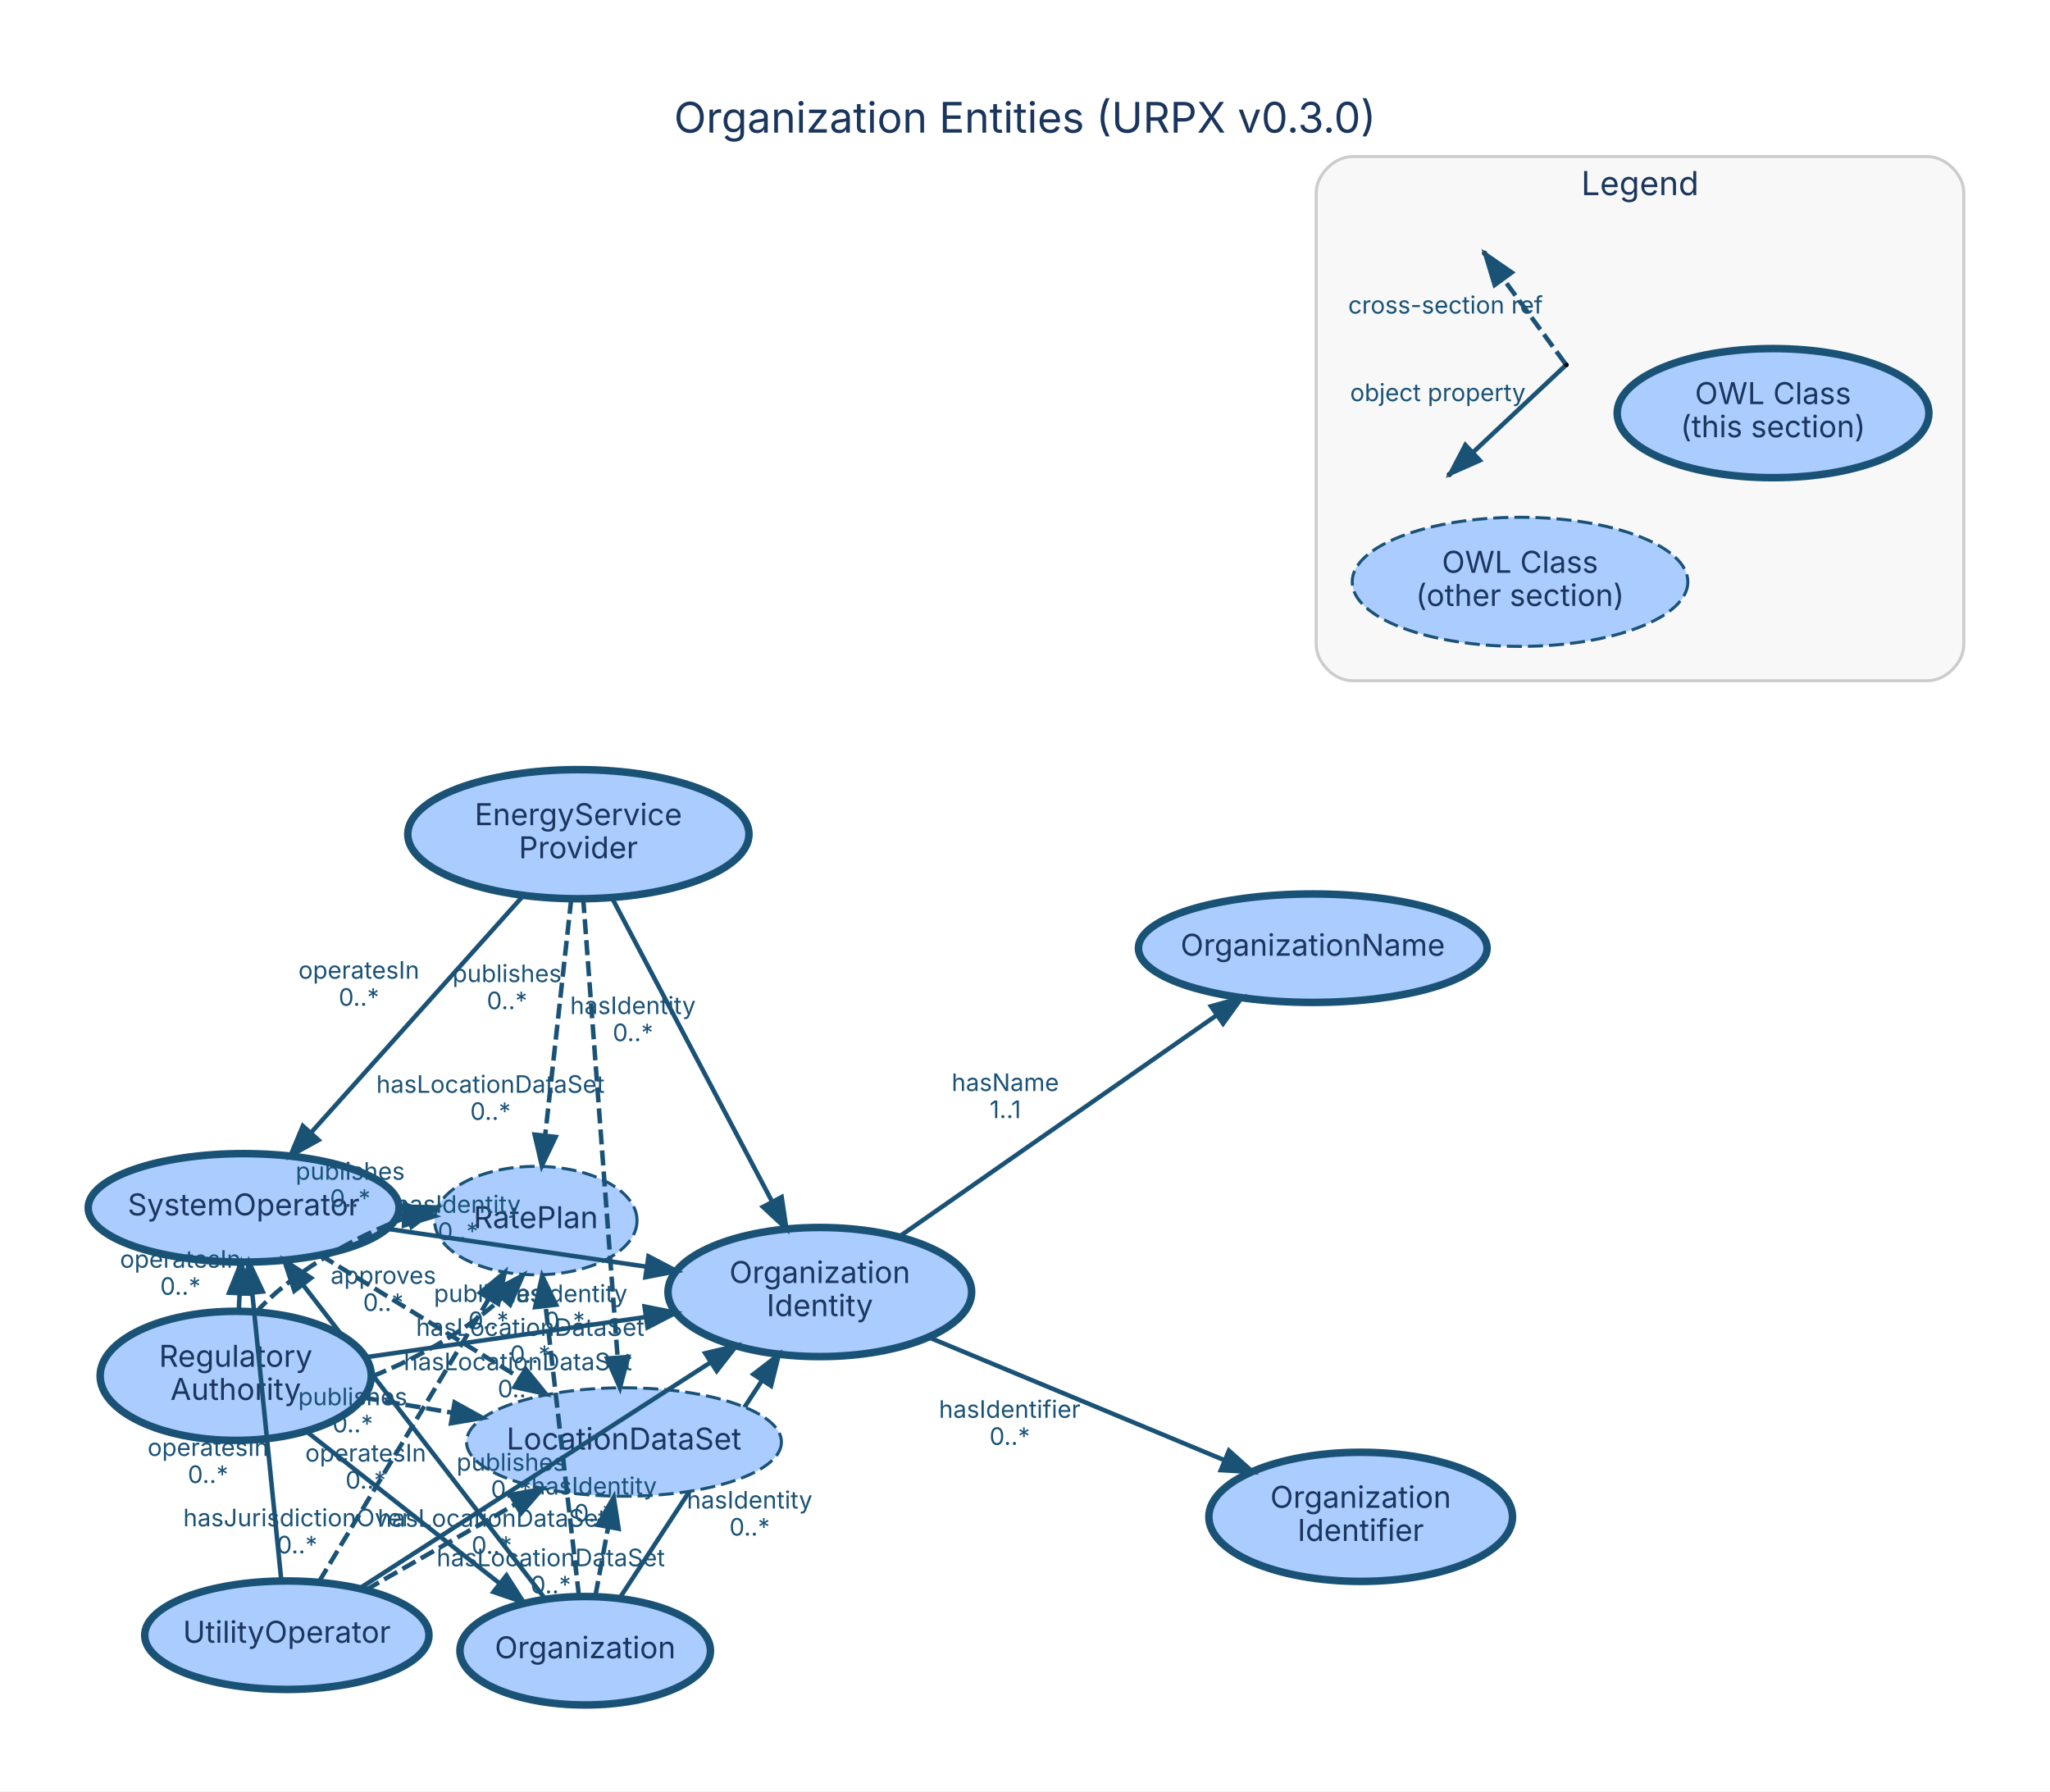
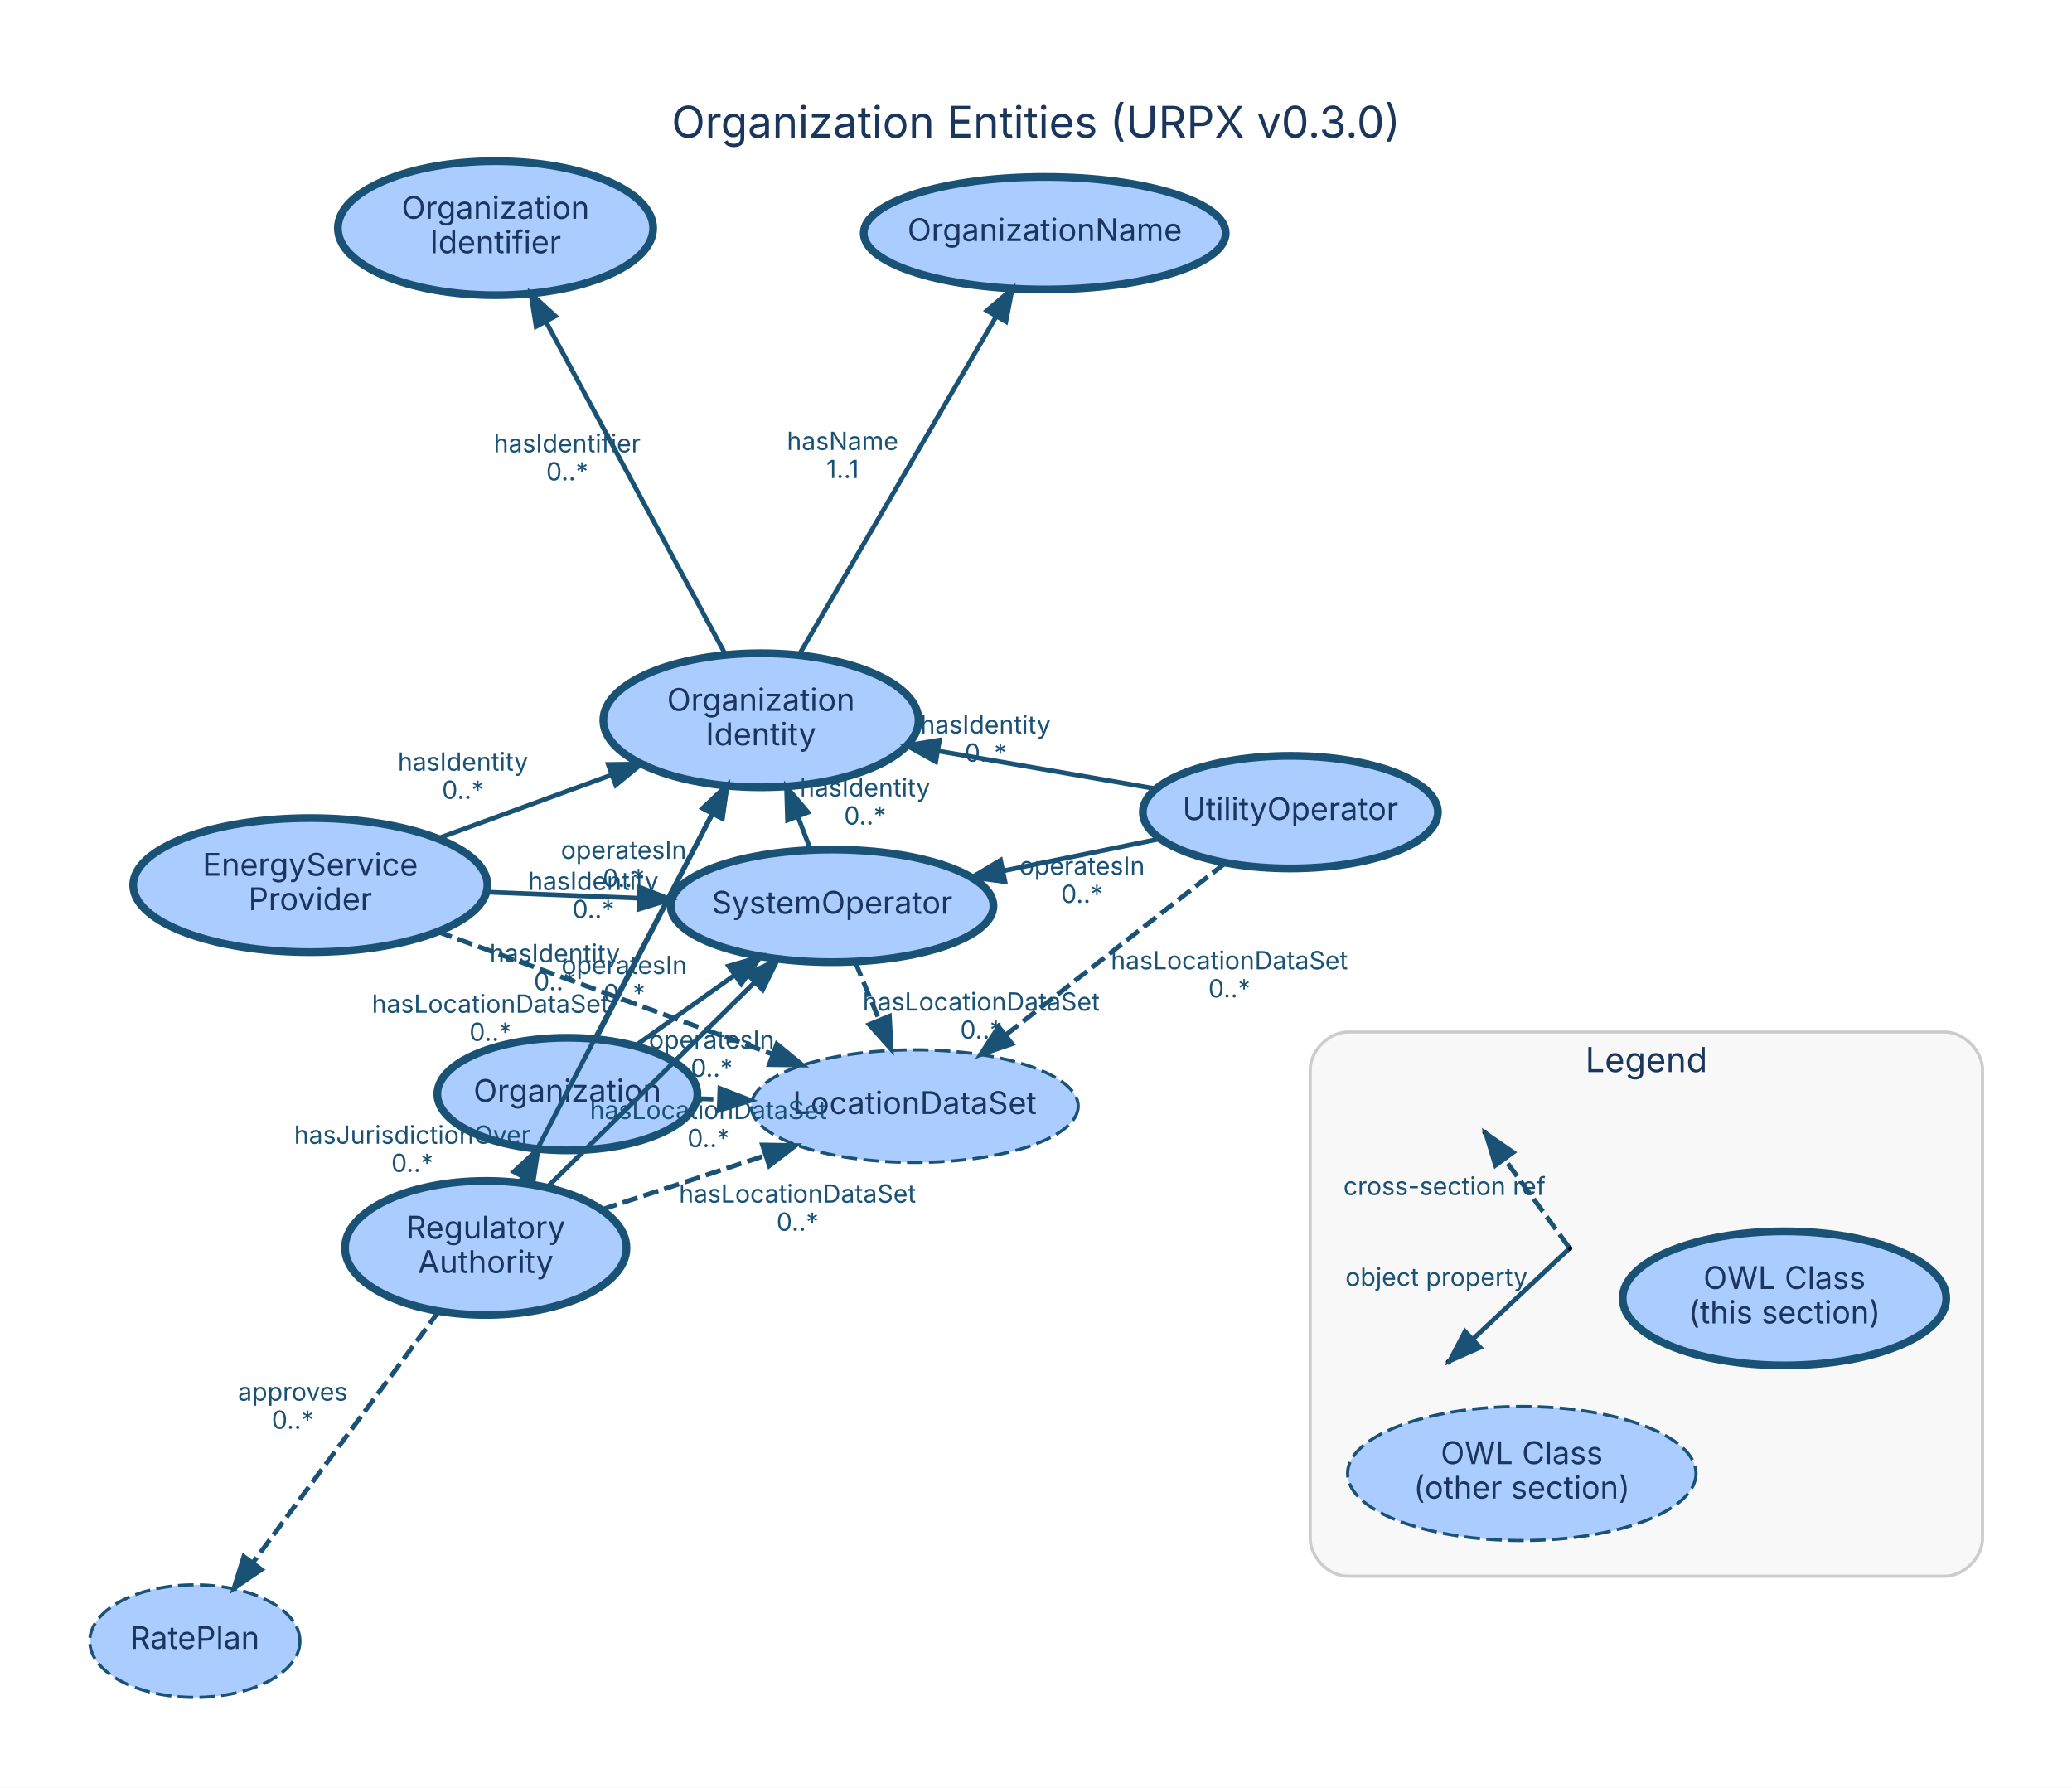
- <svg xmlns="http://www.w3.org/2000/svg" width="681pt" height="595pt" viewBox="0.00 0.00 680.60 594.60">
-   <g id="graph0" class="graph" transform="scale(1 1) rotate(0) translate(28.8 565.8)">
-     <polygon fill="white" stroke="transparent" points="-28.8,28.8 -28.8,-565.8 651.8,-565.8 651.8,28.8 -28.8,28.8" />
-     <text text-anchor="middle" x="311.5" y="-521.8" font-family="Inter, Helvetica, Arial, sans-serif" font-size="14.00" fill="#1a365d">Organization Entities (URPX v0.3.0)</text>
+ <svg xmlns="http://www.w3.org/2000/svg" width="663pt" height="572pt" viewBox="0.00 0.00 662.60 571.60">
+   <g id="graph0" class="graph" transform="scale(1 1) rotate(0) translate(28.8 542.8)">
+     <polygon fill="white" stroke="transparent" points="-28.8,28.8 -28.8,-542.8 633.8,-542.8 633.8,28.8 -28.8,28.8" />
+     <text text-anchor="middle" x="302.5" y="-498.8" font-family="Inter, Helvetica, Arial, sans-serif" font-size="14.00" fill="#1a365d">Organization Entities (URPX v0.3.0)</text>
    <g id="clust1" class="cluster">
-       <path fill="#f8f8f8" stroke="#cccccc" d="M420.18,-339.85C420.18,-339.85 611.18,-339.85 611.18,-339.85 617.18,-339.85 623.18,-345.85 623.18,-351.85 623.18,-351.85 623.18,-501.85 623.18,-501.85 623.18,-507.85 617.18,-513.85 611.18,-513.85 611.18,-513.85 420.18,-513.85 420.18,-513.85 414.18,-513.85 408.18,-507.85 408.18,-501.85 408.18,-501.85 408.18,-351.85 408.18,-351.85 408.18,-345.85 414.18,-339.85 420.18,-339.85" />
-       <text text-anchor="middle" x="515.68" y="-501.05" font-family="Inter, Helvetica, Arial, sans-serif" font-size="11.00" fill="#1a365d">Legend</text>
+       <path fill="#f8f8f8" stroke="#cccccc" d="M402.18,-38.85C402.18,-38.85 593.18,-38.85 593.18,-38.85 599.18,-38.85 605.18,-44.85 605.18,-50.85 605.18,-50.85 605.18,-200.85 605.18,-200.85 605.18,-206.85 599.18,-212.85 593.18,-212.85 593.18,-212.85 402.18,-212.85 402.18,-212.85 396.18,-212.85 390.18,-206.85 390.18,-200.85 390.18,-200.85 390.18,-50.85 390.18,-50.85 390.18,-44.85 396.18,-38.85 402.18,-38.85" />
+       <text text-anchor="middle" x="497.68" y="-200.05" font-family="Inter, Helvetica, Arial, sans-serif" font-size="11.00" fill="#1a365d">Legend</text>
    </g>
    <g id="node1" class="node">
-       <ellipse fill="#aaccff" stroke="#1a5276" stroke-width="2.5" cx="165.49" cy="-17.87" rx="41.59" ry="18" />
-       <text text-anchor="middle" x="165.49" y="-15.37" font-family="Inter, Helvetica, Arial, sans-serif" font-size="10.00" fill="#1a365d">Organization</text>
+       <ellipse fill="#aaccff" stroke="#1a5276" stroke-width="2.5" cx="152.64" cy="-193.01" rx="41.59" ry="18" />
+       <text text-anchor="middle" x="152.64" y="-190.51" font-family="Inter, Helvetica, Arial, sans-serif" font-size="10.00" fill="#1a365d">Organization</text>
    </g>
    <g id="node3" class="node">
-       <ellipse fill="#aaccff" stroke="#1a5276" stroke-width="2.5" cx="52.09" cy="-164.89" rx="51.61" ry="18" />
-       <text text-anchor="middle" x="52.09" y="-162.39" font-family="Inter, Helvetica, Arial, sans-serif" font-size="10.00" fill="#1a365d">SystemOperator</text>
+       <ellipse fill="#aaccff" stroke="#1a5276" stroke-width="2.5" cx="237.29" cy="-253.19" rx="51.61" ry="18" />
+       <text text-anchor="middle" x="237.29" y="-250.69" font-family="Inter, Helvetica, Arial, sans-serif" font-size="10.00" fill="#1a365d">SystemOperator</text>
    </g>
    <g id="edge3" class="edge">
-       <path fill="none" stroke="#1a5276" stroke-width="1.5" d="M152.26,-35.03C132.48,-60.67 95.06,-109.19 71.97,-139.11" />
-       <polygon fill="#1a5276" stroke="#1a5276" stroke-width="1.5" points="68.93,-137.34 65.59,-147.39 74.47,-141.61 68.93,-137.34" />
-       <text text-anchor="middle" x="92.62" y="-80.67" font-family="Inter, Helvetica, Arial, sans-serif" font-size="8.00" fill="#1a5276">operatesIn</text>
-       <text text-anchor="middle" x="92.62" y="-71.67" font-family="Inter, Helvetica, Arial, sans-serif" font-size="8.00" fill="#1a5276">0..*</text>
+       <path fill="none" stroke="#1a5276" stroke-width="1.5" d="M174.44,-208.51C184.1,-215.38 195.65,-223.59 206.19,-231.08" />
+       <polygon fill="#1a5276" stroke="#1a5276" stroke-width="1.5" points="204.2,-233.96 214.38,-236.9 208.26,-228.26 204.2,-233.96" />
+       <text text-anchor="middle" x="170.82" y="-231.4" font-family="Inter, Helvetica, Arial, sans-serif" font-size="8.00" fill="#1a5276">operatesIn</text>
+       <text text-anchor="middle" x="170.82" y="-222.4" font-family="Inter, Helvetica, Arial, sans-serif" font-size="8.00" fill="#1a5276">0..*</text>
    </g>
    <g id="node6" class="node">
-       <ellipse fill="#aaccff" stroke="#1a5276" stroke-width="2.5" cx="243.38" cy="-136.94" rx="50.41" ry="21.43" />
-       <text text-anchor="middle" x="243.38" y="-139.94" font-family="Inter, Helvetica, Arial, sans-serif" font-size="10.00" fill="#1a365d">Organization</text>
-       <text text-anchor="middle" x="243.38" y="-128.94" font-family="Inter, Helvetica, Arial, sans-serif" font-size="10.00" fill="#1a365d">Identity</text>
+       <ellipse fill="#aaccff" stroke="#1a5276" stroke-width="2.5" cx="214.54" cy="-312.53" rx="50.41" ry="21.43" />
+       <text text-anchor="middle" x="214.54" y="-315.53" font-family="Inter, Helvetica, Arial, sans-serif" font-size="10.00" fill="#1a365d">Organization</text>
+       <text text-anchor="middle" x="214.54" y="-304.53" font-family="Inter, Helvetica, Arial, sans-serif" font-size="10.00" fill="#1a365d">Identity</text>
    </g>
    <g id="edge1" class="edge">
-       <path fill="none" stroke="#1a5276" stroke-width="1.5" d="M176.99,-35.44C189.39,-54.4 209.35,-84.92 224.15,-107.54" />
-       <polygon fill="#1a5276" stroke="#1a5276" stroke-width="1.5" points="221.33,-109.64 229.74,-116.09 227.19,-105.8 221.33,-109.64" />
-       <text text-anchor="middle" x="220.07" y="-65.09" font-family="Inter, Helvetica, Arial, sans-serif" font-size="8.00" fill="#1a5276">hasIdentity</text>
-       <text text-anchor="middle" x="220.07" y="-56.09" font-family="Inter, Helvetica, Arial, sans-serif" font-size="8.00" fill="#1a5276">0..*</text>
+       <path fill="none" stroke="#1a5276" stroke-width="1.5" d="M161.77,-210.65C171.59,-229.59 187.35,-260.04 199.1,-282.72" />
+       <polygon fill="#1a5276" stroke="#1a5276" stroke-width="1.5" points="195.99,-284.33 203.7,-291.6 202.21,-281.11 195.99,-284.33" />
+       <text text-anchor="middle" x="160.94" y="-258.28" font-family="Inter, Helvetica, Arial, sans-serif" font-size="8.00" fill="#1a5276">hasIdentity</text>
+       <text text-anchor="middle" x="160.94" y="-249.28" font-family="Inter, Helvetica, Arial, sans-serif" font-size="8.00" fill="#1a5276">0..*</text>
    </g>
    <g id="node9" class="node">
-       <ellipse fill="#aaccff" stroke="#1a5276" stroke-dasharray="5,2" cx="178.36" cy="-87.16" rx="52.28" ry="18" />
-       <text text-anchor="middle" x="178.36" y="-84.66" font-family="Inter, Helvetica, Arial, sans-serif" font-size="10.00" fill="#1a365d">LocationDataSet</text>
+       <ellipse fill="#aaccff" stroke="#1a5276" stroke-dasharray="5,2" cx="263.72" cy="-189.15" rx="52.28" ry="18" />
+       <text text-anchor="middle" x="263.72" y="-186.65" font-family="Inter, Helvetica, Arial, sans-serif" font-size="10.00" fill="#1a365d">LocationDataSet</text>
    </g>
    <g id="edge2" class="edge">
-       <path fill="none" stroke="#1a5276" stroke-width="1.5" stroke-dasharray="5,2" d="M168.87,-36.08C170.16,-43.03 171.67,-51.12 173.09,-58.79" />
-       <polygon fill="#1a5276" stroke="#1a5276" stroke-width="1.5" points="169.69,-59.65 174.96,-68.84 176.57,-58.37 169.69,-59.65" />
-       <text text-anchor="middle" x="134.48" y="-59.03" font-family="Inter, Helvetica, Arial, sans-serif" font-size="8.00" fill="#1a5276">hasLocationDataSet</text>
-       <text text-anchor="middle" x="134.48" y="-50.03" font-family="Inter, Helvetica, Arial, sans-serif" font-size="8.00" fill="#1a5276">0..*</text>
+       <path fill="none" stroke="#1a5276" stroke-width="1.5" stroke-dasharray="5,2" d="M194.32,-191.56C196.57,-191.48 198.85,-191.4 201.15,-191.32" />
+       <polygon fill="#1a5276" stroke="#1a5276" stroke-width="1.5" points="201.41,-194.82 211.29,-190.97 201.17,-187.82 201.41,-194.82" />
+       <text text-anchor="middle" x="197.73" y="-185.04" font-family="Inter, Helvetica, Arial, sans-serif" font-size="8.00" fill="#1a5276">hasLocationDataSet</text>
+       <text text-anchor="middle" x="197.73" y="-176.04" font-family="Inter, Helvetica, Arial, sans-serif" font-size="8.00" fill="#1a5276">0..*</text>
+     </g>
+     <g id="node2" class="node">
+       <ellipse fill="#aaccff" stroke="#1a5276" stroke-width="2.5" cx="126.53" cy="-143.82" rx="45.01" ry="21.43" />
+       <text text-anchor="middle" x="126.53" y="-146.82" font-family="Inter, Helvetica, Arial, sans-serif" font-size="10.00" fill="#1a365d">Regulatory</text>
+       <text text-anchor="middle" x="126.53" y="-135.82" font-family="Inter, Helvetica, Arial, sans-serif" font-size="10.00" fill="#1a365d">Authority</text>
+     </g>
+     <g id="edge6" class="edge">
+       <path fill="none" stroke="#1a5276" stroke-width="1.5" d="M137.6,-164.68C137.9,-165.24 138.19,-165.8 138.49,-166.36" />
+       <polygon fill="#1a5276" stroke="#1a5276" stroke-width="1.5" points="135.5,-168.19 143.28,-175.38 141.68,-164.9 135.5,-168.19" />
+       <text text-anchor="middle" x="103.04" y="-177.12" font-family="Inter, Helvetica, Arial, sans-serif" font-size="8.00" fill="#1a5276">hasJurisdictionOver</text>
+       <text text-anchor="middle" x="103.04" y="-168.12" font-family="Inter, Helvetica, Arial, sans-serif" font-size="8.00" fill="#1a5276">0..*</text>
+     </g>
+     <g id="edge8" class="edge">
+       <path fill="none" stroke="#1a5276" stroke-width="1.5" d="M146.07,-163.12C164.58,-181.39 192.43,-208.9 212.49,-228.71" />
+       <polygon fill="#1a5276" stroke="#1a5276" stroke-width="1.5" points="210.19,-231.35 219.76,-235.88 215.1,-226.37 210.19,-231.35" />
+       <text text-anchor="middle" x="198.78" y="-207.51" font-family="Inter, Helvetica, Arial, sans-serif" font-size="8.00" fill="#1a5276">operatesIn</text>
+       <text text-anchor="middle" x="198.78" y="-198.51" font-family="Inter, Helvetica, Arial, sans-serif" font-size="8.00" fill="#1a5276">0..*</text>
+     </g>
+     <g id="edge5" class="edge">
+       <path fill="none" stroke="#1a5276" stroke-width="1.5" d="M137.32,-164.51C152.76,-194.11 181.24,-248.7 198.96,-282.68" />
+       <polygon fill="#1a5276" stroke="#1a5276" stroke-width="1.5" points="195.93,-284.43 203.66,-291.68 202.14,-281.19 195.93,-284.43" />
+       <text text-anchor="middle" x="148.64" y="-235.19" font-family="Inter, Helvetica, Arial, sans-serif" font-size="8.00" fill="#1a5276">hasIdentity</text>
+       <text text-anchor="middle" x="148.64" y="-226.19" font-family="Inter, Helvetica, Arial, sans-serif" font-size="8.00" fill="#1a5276">0..*</text>
+     </g>
+     <g id="edge7" class="edge">
+       <path fill="none" stroke="#1a5276" stroke-width="1.5" stroke-dasharray="5,2" d="M163.65,-156.09C179.71,-161.39 198.69,-167.67 215.79,-173.32" />
+       <polygon fill="#1a5276" stroke="#1a5276" stroke-width="1.5" points="215.01,-176.74 225.61,-176.56 217.21,-170.1 215.01,-176.74" />
+       <text text-anchor="middle" x="226.22" y="-158.3" font-family="Inter, Helvetica, Arial, sans-serif" font-size="8.00" fill="#1a5276">hasLocationDataSet</text>
+       <text text-anchor="middle" x="226.22" y="-149.3" font-family="Inter, Helvetica, Arial, sans-serif" font-size="8.00" fill="#1a5276">0..*</text>
    </g>
    <g id="node10" class="node">
-       <ellipse fill="#aaccff" stroke="#1a5276" stroke-dasharray="5,2" cx="149.09" cy="-160.66" rx="33.61" ry="18" />
-       <text text-anchor="middle" x="149.09" y="-158.16" font-family="Inter, Helvetica, Arial, sans-serif" font-size="10.00" fill="#1a365d">RatePlan</text>
+       <ellipse fill="#aaccff" stroke="#1a5276" stroke-dasharray="5,2" cx="33.51" cy="-18.1" rx="33.61" ry="18" />
+       <text text-anchor="middle" x="33.51" y="-15.6" font-family="Inter, Helvetica, Arial, sans-serif" font-size="10.00" fill="#1a365d">RatePlan</text>
    </g>
    <g id="edge4" class="edge">
-       <path fill="none" stroke="#1a5276" stroke-width="1.5" stroke-dasharray="5,2" d="M163.42,-35.96C160.63,-60.18 155.67,-103.42 152.37,-132.07" />
-       <polygon fill="#1a5276" stroke="#1a5276" stroke-width="1.5" points="148.87,-131.94 151.2,-142.27 155.82,-132.74 148.87,-131.94" />
-       <text text-anchor="middle" x="140.89" y="-77.62" font-family="Inter, Helvetica, Arial, sans-serif" font-size="8.00" fill="#1a5276">publishes</text>
-       <text text-anchor="middle" x="140.89" y="-68.62" font-family="Inter, Helvetica, Arial, sans-serif" font-size="8.00" fill="#1a5276">0..*</text>
-     </g>
-     <g id="node2" class="node">
-       <ellipse fill="#aaccff" stroke="#1a5276" stroke-width="2.5" cx="49.46" cy="-109.12" rx="45.01" ry="21.43" />
-       <text text-anchor="middle" x="49.46" y="-112.12" font-family="Inter, Helvetica, Arial, sans-serif" font-size="10.00" fill="#1a365d">Regulatory</text>
-       <text text-anchor="middle" x="49.46" y="-101.12" font-family="Inter, Helvetica, Arial, sans-serif" font-size="10.00" fill="#1a365d">Authority</text>
-     </g>
-     <g id="edge7" class="edge">
-       <path fill="none" stroke="#1a5276" stroke-width="1.5" d="M72.66,-90.88C91.18,-76.31 117.21,-55.85 136.99,-40.29" />
-       <polygon fill="#1a5276" stroke="#1a5276" stroke-width="1.5" points="139.35,-42.88 145.05,-33.95 135.02,-37.38 139.35,-42.88" />
-       <text text-anchor="middle" x="69.83" y="-59.18" font-family="Inter, Helvetica, Arial, sans-serif" font-size="8.00" fill="#1a5276">hasJurisdictionOver</text>
-       <text text-anchor="middle" x="69.83" y="-50.18" font-family="Inter, Helvetica, Arial, sans-serif" font-size="8.00" fill="#1a5276">0..*</text>
+       <path fill="none" stroke="#1a5276" stroke-width="1.5" stroke-dasharray="5,2" d="M111.58,-123.62C95.39,-101.74 69.54,-66.79 52.06,-43.17" />
+       <polygon fill="#1a5276" stroke="#1a5276" stroke-width="1.5" points="54.79,-40.98 46.03,-35.02 49.17,-45.14 54.79,-40.98" />
+       <text text-anchor="middle" x="64.82" y="-94.99" font-family="Inter, Helvetica, Arial, sans-serif" font-size="8.00" fill="#1a5276">approves</text>
+       <text text-anchor="middle" x="64.82" y="-85.99" font-family="Inter, Helvetica, Arial, sans-serif" font-size="8.00" fill="#1a5276">0..*</text>
    </g>
    <g id="edge9" class="edge">
-       <path fill="none" stroke="#1a5276" stroke-width="1.5" d="M50.47,-130.52C50.56,-132.42 50.65,-134.36 50.74,-136.31" />
-       <polygon fill="#1a5276" stroke="#1a5276" stroke-width="1.5" points="47.26,-136.72 51.22,-146.54 54.25,-136.39 47.26,-136.72" />
-       <text text-anchor="middle" x="31.1" y="-145.02" font-family="Inter, Helvetica, Arial, sans-serif" font-size="8.00" fill="#1a5276">operatesIn</text>
-       <text text-anchor="middle" x="31.1" y="-136.02" font-family="Inter, Helvetica, Arial, sans-serif" font-size="8.00" fill="#1a5276">0..*</text>
-     </g>
-     <g id="edge6" class="edge">
-       <path fill="none" stroke="#1a5276" stroke-width="1.5" d="M92.98,-115.36C120.25,-119.28 155.72,-124.36 185.36,-128.62" />
-       <polygon fill="#1a5276" stroke="#1a5276" stroke-width="1.5" points="185.19,-132.13 195.58,-130.08 186.18,-125.2 185.19,-132.13" />
-       <text text-anchor="middle" x="158.67" y="-133.59" font-family="Inter, Helvetica, Arial, sans-serif" font-size="8.00" fill="#1a5276">hasIdentity</text>
-       <text text-anchor="middle" x="158.67" y="-124.59" font-family="Inter, Helvetica, Arial, sans-serif" font-size="8.00" fill="#1a5276">0..*</text>
-     </g>
-     <g id="edge8" class="edge">
-       <path fill="none" stroke="#1a5276" stroke-width="1.5" stroke-dasharray="5,2" d="M92.02,-101.87C101.38,-100.28 111.44,-98.56 121.27,-96.89" />
-       <polygon fill="#1a5276" stroke="#1a5276" stroke-width="1.5" points="122.12,-100.29 131.39,-95.16 120.95,-93.39 122.12,-100.29" />
-       <text text-anchor="middle" x="143.15" y="-110.98" font-family="Inter, Helvetica, Arial, sans-serif" font-size="8.00" fill="#1a5276">hasLocationDataSet</text>
-       <text text-anchor="middle" x="143.15" y="-101.98" font-family="Inter, Helvetica, Arial, sans-serif" font-size="8.00" fill="#1a5276">0..*</text>
-     </g>
-     <g id="edge5" class="edge">
-       <path fill="none" stroke="#1a5276" stroke-width="1.5" stroke-dasharray="5,2" d="M56.14,-130.15C67.07,-142.42 87.63,-154.92 106.78,-161.95" />
-       <polygon fill="#1a5276" stroke="#1a5276" stroke-width="1.5" points="105.72,-165.29 116.31,-165.02 107.86,-158.62 105.72,-165.29" />
-       <text text-anchor="middle" x="98.46" y="-139.65" font-family="Inter, Helvetica, Arial, sans-serif" font-size="8.00" fill="#1a5276">approves</text>
-       <text text-anchor="middle" x="98.46" y="-130.65" font-family="Inter, Helvetica, Arial, sans-serif" font-size="8.00" fill="#1a5276">0..*</text>
+       <path fill="none" stroke="#1a5276" stroke-width="1.5" d="M230.34,-271.32C229.06,-274.65 227.7,-278.21 226.32,-281.79" />
+       <polygon fill="#1a5276" stroke="#1a5276" stroke-width="1.5" points="223.04,-280.59 222.72,-291.18 229.57,-283.1 223.04,-280.59" />
+       <text text-anchor="middle" x="247.83" y="-288.16" font-family="Inter, Helvetica, Arial, sans-serif" font-size="8.00" fill="#1a5276">hasIdentity</text>
+       <text text-anchor="middle" x="247.83" y="-279.16" font-family="Inter, Helvetica, Arial, sans-serif" font-size="8.00" fill="#1a5276">0..*</text>
    </g>
    <g id="edge10" class="edge">
-       <path fill="none" stroke="#1a5276" stroke-width="1.5" stroke-dasharray="5,2" d="M94.77,-108.97C110.67,-115.23 127.14,-125.01 137.97,-135.11" />
-       <polygon fill="#1a5276" stroke="#1a5276" stroke-width="1.5" points="135.42,-137.51 144.78,-142.48 140.56,-132.76 135.42,-137.51" />
-       <text text-anchor="middle" x="133.37" y="-133.64" font-family="Inter, Helvetica, Arial, sans-serif" font-size="8.00" fill="#1a5276">publishes</text>
-       <text text-anchor="middle" x="133.37" y="-124.64" font-family="Inter, Helvetica, Arial, sans-serif" font-size="8.00" fill="#1a5276">0..*</text>
+       <path fill="none" stroke="#1a5276" stroke-width="1.5" stroke-dasharray="5,2" d="M244.65,-235.35C247.02,-229.62 249.7,-223.13 252.28,-216.86" />
+       <polygon fill="#1a5276" stroke="#1a5276" stroke-width="1.5" points="255.63,-217.92 256.21,-207.34 249.16,-215.25 255.63,-217.92" />
+       <text text-anchor="middle" x="284.97" y="-219.71" font-family="Inter, Helvetica, Arial, sans-serif" font-size="8.00" fill="#1a5276">hasLocationDataSet</text>
+       <text text-anchor="middle" x="284.97" y="-210.71" font-family="Inter, Helvetica, Arial, sans-serif" font-size="8.00" fill="#1a5276">0..*</text>
+     </g>
+     <g id="node4" class="node">
+       <ellipse fill="#aaccff" stroke="#1a5276" stroke-width="2.5" cx="383.85" cy="-283.15" rx="47.19" ry="18" />
+       <text text-anchor="middle" x="383.85" y="-280.65" font-family="Inter, Helvetica, Arial, sans-serif" font-size="10.00" fill="#1a365d">UtilityOperator</text>
+     </g>
+     <g id="edge13" class="edge">
+       <path fill="none" stroke="#1a5276" stroke-width="1.5" d="M342.25,-274.65C326.69,-271.47 308.77,-267.8 292.19,-264.41" />
+       <polygon fill="#1a5276" stroke="#1a5276" stroke-width="1.5" points="292.58,-260.92 282.08,-262.35 291.17,-267.78 292.58,-260.92" />
+       <text text-anchor="middle" x="317.22" y="-263.13" font-family="Inter, Helvetica, Arial, sans-serif" font-size="8.00" fill="#1a5276">operatesIn</text>
+       <text text-anchor="middle" x="317.22" y="-254.13" font-family="Inter, Helvetica, Arial, sans-serif" font-size="8.00" fill="#1a5276">0..*</text>
    </g>
    <g id="edge11" class="edge">
-       <path fill="none" stroke="#1a5276" stroke-width="1.5" d="M99.87,-157.91C125.87,-154.11 158.23,-149.38 185.64,-145.38" />
-       <polygon fill="#1a5276" stroke="#1a5276" stroke-width="1.5" points="186.49,-148.79 195.88,-143.88 185.48,-141.86 186.49,-148.79" />
-       <text text-anchor="middle" x="123.25" y="-163.24" font-family="Inter, Helvetica, Arial, sans-serif" font-size="8.00" fill="#1a5276">hasIdentity</text>
-       <text text-anchor="middle" x="123.25" y="-154.24" font-family="Inter, Helvetica, Arial, sans-serif" font-size="8.00" fill="#1a5276">0..*</text>
+       <path fill="none" stroke="#1a5276" stroke-width="1.5" d="M340.69,-290.64C319.52,-294.31 293.76,-298.78 271.05,-302.73" />
+       <polygon fill="#1a5276" stroke="#1a5276" stroke-width="1.5" points="270.44,-299.28 261.19,-304.44 271.64,-306.18 270.44,-299.28" />
+       <text text-anchor="middle" x="286.37" y="-308.28" font-family="Inter, Helvetica, Arial, sans-serif" font-size="8.00" fill="#1a5276">hasIdentity</text>
+       <text text-anchor="middle" x="286.37" y="-299.28" font-family="Inter, Helvetica, Arial, sans-serif" font-size="8.00" fill="#1a5276">0..*</text>
    </g>
    <g id="edge12" class="edge">
-       <path fill="none" stroke="#1a5276" stroke-width="1.5" stroke-dasharray="5,2" d="M77.64,-149.16C96.69,-137.44 122.9,-121.3 143.81,-108.43" />
-       <polygon fill="#1a5276" stroke="#1a5276" stroke-width="1.5" points="145.73,-111.36 152.41,-103.13 142.06,-105.4 145.73,-111.36" />
-       <text text-anchor="middle" x="147.23" y="-122.39" font-family="Inter, Helvetica, Arial, sans-serif" font-size="8.00" fill="#1a5276">hasLocationDataSet</text>
-       <text text-anchor="middle" x="147.23" y="-113.39" font-family="Inter, Helvetica, Arial, sans-serif" font-size="8.00" fill="#1a5276">0..*</text>
+       <path fill="none" stroke="#1a5276" stroke-width="1.5" stroke-dasharray="5,2" d="M362.93,-266.78C343.49,-251.57 314.38,-228.79 292.71,-211.84" />
+       <polygon fill="#1a5276" stroke="#1a5276" stroke-width="1.5" points="294.84,-209.06 284.81,-205.65 290.53,-214.57 294.84,-209.06" />
+       <text text-anchor="middle" x="364.32" y="-232.91" font-family="Inter, Helvetica, Arial, sans-serif" font-size="8.00" fill="#1a5276">hasLocationDataSet</text>
+       <text text-anchor="middle" x="364.32" y="-223.91" font-family="Inter, Helvetica, Arial, sans-serif" font-size="8.00" fill="#1a5276">0..*</text>
    </g>
-     <g id="edge13" class="edge">
-       <path fill="none" stroke="#1a5276" stroke-width="1.5" stroke-dasharray="5,2" d="M103.71,-162.64C104.21,-162.62 104.71,-162.59 105.21,-162.57" />
-       <polygon fill="#1a5276" stroke="#1a5276" stroke-width="1.5" points="105.63,-166.06 115.47,-162.13 105.32,-159.06 105.63,-166.06" />
-       <text text-anchor="middle" x="87.46" y="-174.21" font-family="Inter, Helvetica, Arial, sans-serif" font-size="8.00" fill="#1a5276">publishes</text>
-       <text text-anchor="middle" x="87.46" y="-165.21" font-family="Inter, Helvetica, Arial, sans-serif" font-size="8.00" fill="#1a5276">0..*</text>
-     </g>
-     <g id="node4" class="node">
-       <ellipse fill="#aaccff" stroke="#1a5276" stroke-width="2.5" cx="66.43" cy="-23.03" rx="47.19" ry="18" />
-       <text text-anchor="middle" x="66.43" y="-20.53" font-family="Inter, Helvetica, Arial, sans-serif" font-size="10.00" fill="#1a365d">UtilityOperator</text>
+     <g id="node5" class="node">
+       <ellipse fill="#aaccff" stroke="#1a5276" stroke-width="2.5" cx="70.43" cy="-259.82" rx="56.64" ry="21.43" />
+       <text text-anchor="middle" x="70.43" y="-262.82" font-family="Inter, Helvetica, Arial, sans-serif" font-size="10.00" fill="#1a365d">EnergyService</text>
+       <text text-anchor="middle" x="70.43" y="-251.82" font-family="Inter, Helvetica, Arial, sans-serif" font-size="10.00" fill="#1a365d">Provider</text>
    </g>
    <g id="edge16" class="edge">
-       <path fill="none" stroke="#1a5276" stroke-width="1.5" d="M64.58,-41.29C62.14,-65.44 57.81,-108.26 54.95,-136.62" />
-       <polygon fill="#1a5276" stroke="#1a5276" stroke-width="1.5" points="51.45,-136.4 53.93,-146.71 58.42,-137.11 51.45,-136.4" />
-       <text text-anchor="middle" x="40.27" y="-82.55" font-family="Inter, Helvetica, Arial, sans-serif" font-size="8.00" fill="#1a5276">operatesIn</text>
-       <text text-anchor="middle" x="40.27" y="-73.55" font-family="Inter, Helvetica, Arial, sans-serif" font-size="8.00" fill="#1a5276">0..*</text>
+       <path fill="none" stroke="#1a5276" stroke-width="1.5" d="M126.92,-257.58C142.51,-256.96 159.5,-256.28 175.38,-255.65" />
+       <polygon fill="#1a5276" stroke="#1a5276" stroke-width="1.5" points="175.78,-259.14 185.63,-255.24 175.5,-252.14 175.78,-259.14" />
+       <text text-anchor="middle" x="170.65" y="-268.21" font-family="Inter, Helvetica, Arial, sans-serif" font-size="8.00" fill="#1a5276">operatesIn</text>
+       <text text-anchor="middle" x="170.65" y="-259.21" font-family="Inter, Helvetica, Arial, sans-serif" font-size="8.00" fill="#1a5276">0..*</text>
    </g>
    <g id="edge14" class="edge">
-       <path fill="none" stroke="#1a5276" stroke-width="1.5" d="M90.66,-38.63C120.76,-58.01 172.4,-91.25 207.2,-113.65" />
-       <polygon fill="#1a5276" stroke="#1a5276" stroke-width="1.5" points="205.35,-116.62 215.66,-119.09 209.14,-110.74 205.35,-116.62" />
-       <text text-anchor="middle" x="168.43" y="-69.74" font-family="Inter, Helvetica, Arial, sans-serif" font-size="8.00" fill="#1a5276">hasIdentity</text>
-       <text text-anchor="middle" x="168.43" y="-60.74" font-family="Inter, Helvetica, Arial, sans-serif" font-size="8.00" fill="#1a5276">0..*</text>
+       <path fill="none" stroke="#1a5276" stroke-width="1.5" d="M110.96,-274.64C128.24,-280.97 148.53,-288.39 166.55,-294.98" />
+       <polygon fill="#1a5276" stroke="#1a5276" stroke-width="1.5" points="165.7,-298.4 176.3,-298.54 168.11,-291.82 165.7,-298.4" />
+       <text text-anchor="middle" x="119.25" y="-296.41" font-family="Inter, Helvetica, Arial, sans-serif" font-size="8.00" fill="#1a5276">hasIdentity</text>
+       <text text-anchor="middle" x="119.25" y="-287.41" font-family="Inter, Helvetica, Arial, sans-serif" font-size="8.00" fill="#1a5276">0..*</text>
    </g>
    <g id="edge15" class="edge">
-       <path fill="none" stroke="#1a5276" stroke-width="1.5" stroke-dasharray="5,2" d="M92.67,-38.07C107.5,-46.56 126.25,-57.31 142.43,-66.58" />
-       <polygon fill="#1a5276" stroke="#1a5276" stroke-width="1.5" points="140.7,-69.62 151.11,-71.55 144.18,-63.54 140.7,-69.62" />
-       <text text-anchor="middle" x="154.05" y="-45.92" font-family="Inter, Helvetica, Arial, sans-serif" font-size="8.00" fill="#1a5276">hasLocationDataSet</text>
-       <text text-anchor="middle" x="154.05" y="-36.92" font-family="Inter, Helvetica, Arial, sans-serif" font-size="8.00" fill="#1a5276">0..*</text>
+       <path fill="none" stroke="#1a5276" stroke-width="1.5" stroke-dasharray="5,2" d="M110.95,-245.01C142.25,-233.56 185.57,-217.72 218.09,-205.83" />
+       <polygon fill="#1a5276" stroke="#1a5276" stroke-width="1.5" points="219.62,-209 227.81,-202.28 217.21,-202.43 219.62,-209" />
+       <text text-anchor="middle" x="128.02" y="-219.02" font-family="Inter, Helvetica, Arial, sans-serif" font-size="8.00" fill="#1a5276">hasLocationDataSet</text>
+       <text text-anchor="middle" x="128.02" y="-210.02" font-family="Inter, Helvetica, Arial, sans-serif" font-size="8.00" fill="#1a5276">0..*</text>
+     </g>
+     <g id="node7" class="node">
+       <ellipse fill="#aaccff" stroke="#1a5276" stroke-width="2.5" cx="129.66" cy="-469.87" rx="50.41" ry="21.43" />
+       <text text-anchor="middle" x="129.66" y="-472.87" font-family="Inter, Helvetica, Arial, sans-serif" font-size="10.00" fill="#1a365d">Organization</text>
+       <text text-anchor="middle" x="129.66" y="-461.87" font-family="Inter, Helvetica, Arial, sans-serif" font-size="10.00" fill="#1a365d">Identifier</text>
    </g>
    <g id="edge17" class="edge">
-       <path fill="none" stroke="#1a5276" stroke-width="1.5" stroke-dasharray="5,2" d="M77.07,-40.74C91.4,-64.62 117.03,-107.29 133.54,-134.76" />
-       <polygon fill="#1a5276" stroke="#1a5276" stroke-width="1.5" points="130.6,-136.68 138.75,-143.45 136.6,-133.07 130.6,-136.68" />
-       <text text-anchor="middle" x="88.3" y="-99.35" font-family="Inter, Helvetica, Arial, sans-serif" font-size="8.00" fill="#1a5276">publishes</text>
-       <text text-anchor="middle" x="88.3" y="-90.35" font-family="Inter, Helvetica, Arial, sans-serif" font-size="8.00" fill="#1a5276">0..*</text>
+       <path fill="none" stroke="#1a5276" stroke-width="1.5" d="M203.27,-333.42C188.55,-360.7 162.7,-408.61 145.88,-439.79" />
+       <polygon fill="#1a5276" stroke="#1a5276" stroke-width="1.5" points="142.64,-438.42 140.98,-448.89 148.8,-441.75 142.64,-438.42" />
+       <text text-anchor="middle" x="152.58" y="-398.21" font-family="Inter, Helvetica, Arial, sans-serif" font-size="8.00" fill="#1a5276">hasIdentifier</text>
+       <text text-anchor="middle" x="152.58" y="-389.21" font-family="Inter, Helvetica, Arial, sans-serif" font-size="8.00" fill="#1a5276">0..*</text>
    </g>
-     <g id="node5" class="node">
-       <ellipse fill="#aaccff" stroke="#1a5276" stroke-width="2.5" cx="163.22" cy="-288.92" rx="56.64" ry="21.43" />
-       <text text-anchor="middle" x="163.22" y="-291.92" font-family="Inter, Helvetica, Arial, sans-serif" font-size="10.00" fill="#1a365d">EnergyService</text>
-       <text text-anchor="middle" x="163.22" y="-280.92" font-family="Inter, Helvetica, Arial, sans-serif" font-size="10.00" fill="#1a365d">Provider</text>
+     <g id="node8" class="node">
+       <ellipse fill="#aaccff" stroke="#1a5276" stroke-width="2.5" cx="305.29" cy="-468.27" rx="57.88" ry="18" />
+       <text text-anchor="middle" x="305.29" y="-465.77" font-family="Inter, Helvetica, Arial, sans-serif" font-size="10.00" fill="#1a365d">OrganizationName</text>
+     </g>
+     <g id="edge18" class="edge">
+       <path fill="none" stroke="#1a5276" stroke-width="1.5" d="M226.59,-333.21C242.84,-361.11 271.81,-410.82 289.71,-441.52" />
+       <polygon fill="#1a5276" stroke="#1a5276" stroke-width="1.5" points="286.82,-443.52 294.88,-450.4 292.87,-440 286.82,-443.52" />
+       <text text-anchor="middle" x="240.65" y="-398.97" font-family="Inter, Helvetica, Arial, sans-serif" font-size="8.00" fill="#1a5276">hasName</text>
+       <text text-anchor="middle" x="240.65" y="-389.97" font-family="Inter, Helvetica, Arial, sans-serif" font-size="8.00" fill="#1a5276">1..1</text>
+     </g>
+     <g id="node11" class="node">
+       <ellipse fill="#aaccff" stroke="#1a5276" stroke-width="2.5" cx="541.85" cy="-127.69" rx="51.74" ry="21.43" />
+       <text text-anchor="middle" x="541.85" y="-130.69" font-family="Inter, Helvetica, Arial, sans-serif" font-size="10.00" fill="#1a365d">OWL Class</text>
+       <text text-anchor="middle" x="541.85" y="-119.69" font-family="Inter, Helvetica, Arial, sans-serif" font-size="10.00" fill="#1a365d">(this section)</text>
+     </g>
+     <g id="node12" class="node">
+       <ellipse fill="#aaccff" stroke="#1a5276" stroke-dasharray="5,2" cx="457.85" cy="-71.69" rx="55.72" ry="21.43" />
+       <text text-anchor="middle" x="457.85" y="-74.69" font-family="Inter, Helvetica, Arial, sans-serif" font-size="10.00" fill="#1a365d">OWL Class</text>
+       <text text-anchor="middle" x="457.85" y="-63.69" font-family="Inter, Helvetica, Arial, sans-serif" font-size="10.00" fill="#1a365d">(other section)</text>
+     </g>
+     <g id="node13" class="node">
+       <ellipse fill="black" stroke="black" cx="473.17" cy="-143.72" rx="0.36" ry="0.36" />
+     </g>
+     <g id="node14" class="node">
+       <ellipse fill="black" stroke="black" cx="434.42" cy="-107.34" rx="0.36" ry="0.36" />
+     </g>
+     <g id="edge19" class="edge">
+       <path fill="none" stroke="#1a5276" stroke-width="1.5" d="M472.73,-143.31C469.8,-140.56 452.75,-124.55 442.4,-114.84" />
+       <polygon fill="#1a5276" stroke="#1a5276" stroke-width="1.5" points="444.49,-112 434.8,-107.7 439.7,-117.1 444.49,-112" />
+       <text text-anchor="middle" x="430.57" y="-131.68" font-family="Inter, Helvetica, Arial, sans-serif" font-size="8.00" fill="#1a5276">object property</text>
+     </g>
+     <g id="node15" class="node">
+       <ellipse fill="black" stroke="black" cx="446.09" cy="-180.75" rx="0.36" ry="0.36" />
    </g>
    <g id="edge20" class="edge">
-       <path fill="none" stroke="#1a5276" stroke-width="1.5" d="M145.12,-268.72C125.86,-247.23 95.37,-213.2 74.59,-190" />
-       <polygon fill="#1a5276" stroke="#1a5276" stroke-width="1.5" points="76.95,-187.39 67.67,-182.28 71.74,-192.06 76.95,-187.39" />
-       <text text-anchor="middle" x="90.35" y="-240.96" font-family="Inter, Helvetica, Arial, sans-serif" font-size="8.00" fill="#1a5276">operatesIn</text>
-       <text text-anchor="middle" x="90.35" y="-231.96" font-family="Inter, Helvetica, Arial, sans-serif" font-size="8.00" fill="#1a5276">0..*</text>
-     </g>
-     <g id="edge18" class="edge">
-       <path fill="none" stroke="#1a5276" stroke-width="1.5" d="M174.2,-268.11C187.97,-241.99 211.69,-197.01 227.46,-167.12" />
-       <polygon fill="#1a5276" stroke="#1a5276" stroke-width="1.5" points="230.71,-168.47 232.27,-157.99 224.51,-165.2 230.71,-168.47" />
-       <text text-anchor="middle" x="181.33" y="-229.21" font-family="Inter, Helvetica, Arial, sans-serif" font-size="8.00" fill="#1a5276">hasIdentity</text>
-       <text text-anchor="middle" x="181.33" y="-220.21" font-family="Inter, Helvetica, Arial, sans-serif" font-size="8.00" fill="#1a5276">0..*</text>
-     </g>
-     <g id="edge19" class="edge">
-       <path fill="none" stroke="#1a5276" stroke-width="1.5" stroke-dasharray="5,2" d="M164.81,-267.71C167.56,-231.12 173.19,-156.13 176.25,-115.25" />
-       <polygon fill="#1a5276" stroke="#1a5276" stroke-width="1.5" points="179.75,-115.39 177.01,-105.16 172.77,-114.87 179.75,-115.39" />
-       <text text-anchor="middle" x="134.03" y="-203.08" font-family="Inter, Helvetica, Arial, sans-serif" font-size="8.00" fill="#1a5276">hasLocationDataSet</text>
-       <text text-anchor="middle" x="134.03" y="-194.08" font-family="Inter, Helvetica, Arial, sans-serif" font-size="8.00" fill="#1a5276">0..*</text>
-     </g>
-     <g id="edge21" class="edge">
-       <path fill="none" stroke="#1a5276" stroke-width="1.5" stroke-dasharray="5,2" d="M160.86,-267.45C158.48,-245.93 154.82,-212.68 152.21,-189" />
-       <polygon fill="#1a5276" stroke="#1a5276" stroke-width="1.5" points="155.67,-188.43 151.1,-178.87 148.71,-189.19 155.67,-188.43" />
-       <text text-anchor="middle" x="139.53" y="-239.83" font-family="Inter, Helvetica, Arial, sans-serif" font-size="8.00" fill="#1a5276">publishes</text>
-       <text text-anchor="middle" x="139.53" y="-230.83" font-family="Inter, Helvetica, Arial, sans-serif" font-size="8.00" fill="#1a5276">0..*</text>
-     </g>
-     <g id="node7" class="node">
-       <ellipse fill="#aaccff" stroke="#1a5276" stroke-width="2.5" cx="422.95" cy="-62.32" rx="50.41" ry="21.43" />
-       <text text-anchor="middle" x="422.95" y="-65.32" font-family="Inter, Helvetica, Arial, sans-serif" font-size="10.00" fill="#1a365d">Organization</text>
-       <text text-anchor="middle" x="422.95" y="-54.32" font-family="Inter, Helvetica, Arial, sans-serif" font-size="10.00" fill="#1a365d">Identifier</text>
-     </g>
-     <g id="edge22" class="edge">
-       <path fill="none" stroke="#1a5276" stroke-width="1.5" d="M279.28,-122.02C307.54,-110.28 347.11,-93.84 377.56,-81.18" />
-       <polygon fill="#1a5276" stroke="#1a5276" stroke-width="1.5" points="379.21,-84.29 387.1,-77.22 376.52,-77.82 379.21,-84.29" />
-       <text text-anchor="middle" x="306.42" y="-95.2" font-family="Inter, Helvetica, Arial, sans-serif" font-size="8.00" fill="#1a5276">hasIdentifier</text>
-       <text text-anchor="middle" x="306.42" y="-86.2" font-family="Inter, Helvetica, Arial, sans-serif" font-size="8.00" fill="#1a5276">0..*</text>
-     </g>
-     <g id="node8" class="node">
-       <ellipse fill="#aaccff" stroke="#1a5276" stroke-width="2.5" cx="407.04" cy="-251.08" rx="57.88" ry="18" />
-       <text text-anchor="middle" x="407.04" y="-248.58" font-family="Inter, Helvetica, Arial, sans-serif" font-size="10.00" fill="#1a365d">OrganizationName</text>
-     </g>
-     <g id="edge23" class="edge">
-       <path fill="none" stroke="#1a5276" stroke-width="1.5" d="M269.67,-155.28C298.41,-175.32 344.46,-207.44 375.22,-228.89" />
-       <polygon fill="#1a5276" stroke="#1a5276" stroke-width="1.5" points="373.26,-231.79 383.46,-234.64 377.26,-226.05 373.26,-231.79" />
-       <text text-anchor="middle" x="304.95" y="-203.68" font-family="Inter, Helvetica, Arial, sans-serif" font-size="8.00" fill="#1a5276">hasName</text>
-       <text text-anchor="middle" x="304.95" y="-194.68" font-family="Inter, Helvetica, Arial, sans-serif" font-size="8.00" fill="#1a5276">1..1</text>
-     </g>
-     <g id="node11" class="node">
-       <ellipse fill="#aaccff" stroke="#1a5276" stroke-width="2.5" cx="559.85" cy="-428.69" rx="51.74" ry="21.43" />
-       <text text-anchor="middle" x="559.85" y="-431.69" font-family="Inter, Helvetica, Arial, sans-serif" font-size="10.00" fill="#1a365d">OWL Class</text>
-       <text text-anchor="middle" x="559.85" y="-420.69" font-family="Inter, Helvetica, Arial, sans-serif" font-size="10.00" fill="#1a365d">(this section)</text>
-     </g>
-     <g id="node12" class="node">
-       <ellipse fill="#aaccff" stroke="#1a5276" stroke-dasharray="5,2" cx="475.85" cy="-372.69" rx="55.72" ry="21.43" />
-       <text text-anchor="middle" x="475.85" y="-375.69" font-family="Inter, Helvetica, Arial, sans-serif" font-size="10.00" fill="#1a365d">OWL Class</text>
-       <text text-anchor="middle" x="475.85" y="-364.69" font-family="Inter, Helvetica, Arial, sans-serif" font-size="10.00" fill="#1a365d">(other section)</text>
-     </g>
-     <g id="node13" class="node">
-       <ellipse fill="black" stroke="black" cx="491.17" cy="-444.72" rx="0.36" ry="0.36" />
-     </g>
-     <g id="node14" class="node">
-       <ellipse fill="black" stroke="black" cx="452.42" cy="-408.34" rx="0.36" ry="0.36" />
-     </g>
-     <g id="edge24" class="edge">
-       <path fill="none" stroke="#1a5276" stroke-width="1.5" d="M490.73,-444.31C487.8,-441.56 470.75,-425.55 460.4,-415.84" />
-       <polygon fill="#1a5276" stroke="#1a5276" stroke-width="1.5" points="462.49,-413 452.8,-408.7 457.7,-418.1 462.49,-413" />
-       <text text-anchor="middle" x="448.57" y="-432.68" font-family="Inter, Helvetica, Arial, sans-serif" font-size="8.00" fill="#1a5276">object property</text>
-     </g>
-     <g id="node15" class="node">
-       <ellipse fill="black" stroke="black" cx="464.09" cy="-481.75" rx="0.36" ry="0.36" />
-     </g>
-     <g id="edge25" class="edge">
-       <path fill="none" stroke="#1a5276" stroke-width="1.5" stroke-dasharray="5,2" d="M490.86,-445.14C488.88,-447.85 477.65,-463.21 470.38,-473.16" />
-       <polygon fill="#1a5276" stroke="#1a5276" stroke-width="1.5" points="467.44,-471.25 464.36,-481.39 473.09,-475.38 467.44,-471.25" />
-       <text text-anchor="middle" x="451.12" y="-461.75" font-family="Inter, Helvetica, Arial, sans-serif" font-size="8.00" fill="#1a5276">cross-section ref</text>
+       <path fill="none" stroke="#1a5276" stroke-width="1.5" stroke-dasharray="5,2" d="M472.86,-144.14C470.88,-146.85 459.65,-162.21 452.38,-172.16" />
+       <polygon fill="#1a5276" stroke="#1a5276" stroke-width="1.5" points="449.44,-170.25 446.36,-180.39 455.09,-174.38 449.44,-170.25" />
+       <text text-anchor="middle" x="433.12" y="-160.75" font-family="Inter, Helvetica, Arial, sans-serif" font-size="8.00" fill="#1a5276">cross-section ref</text>
    </g>
  </g>
</svg>
